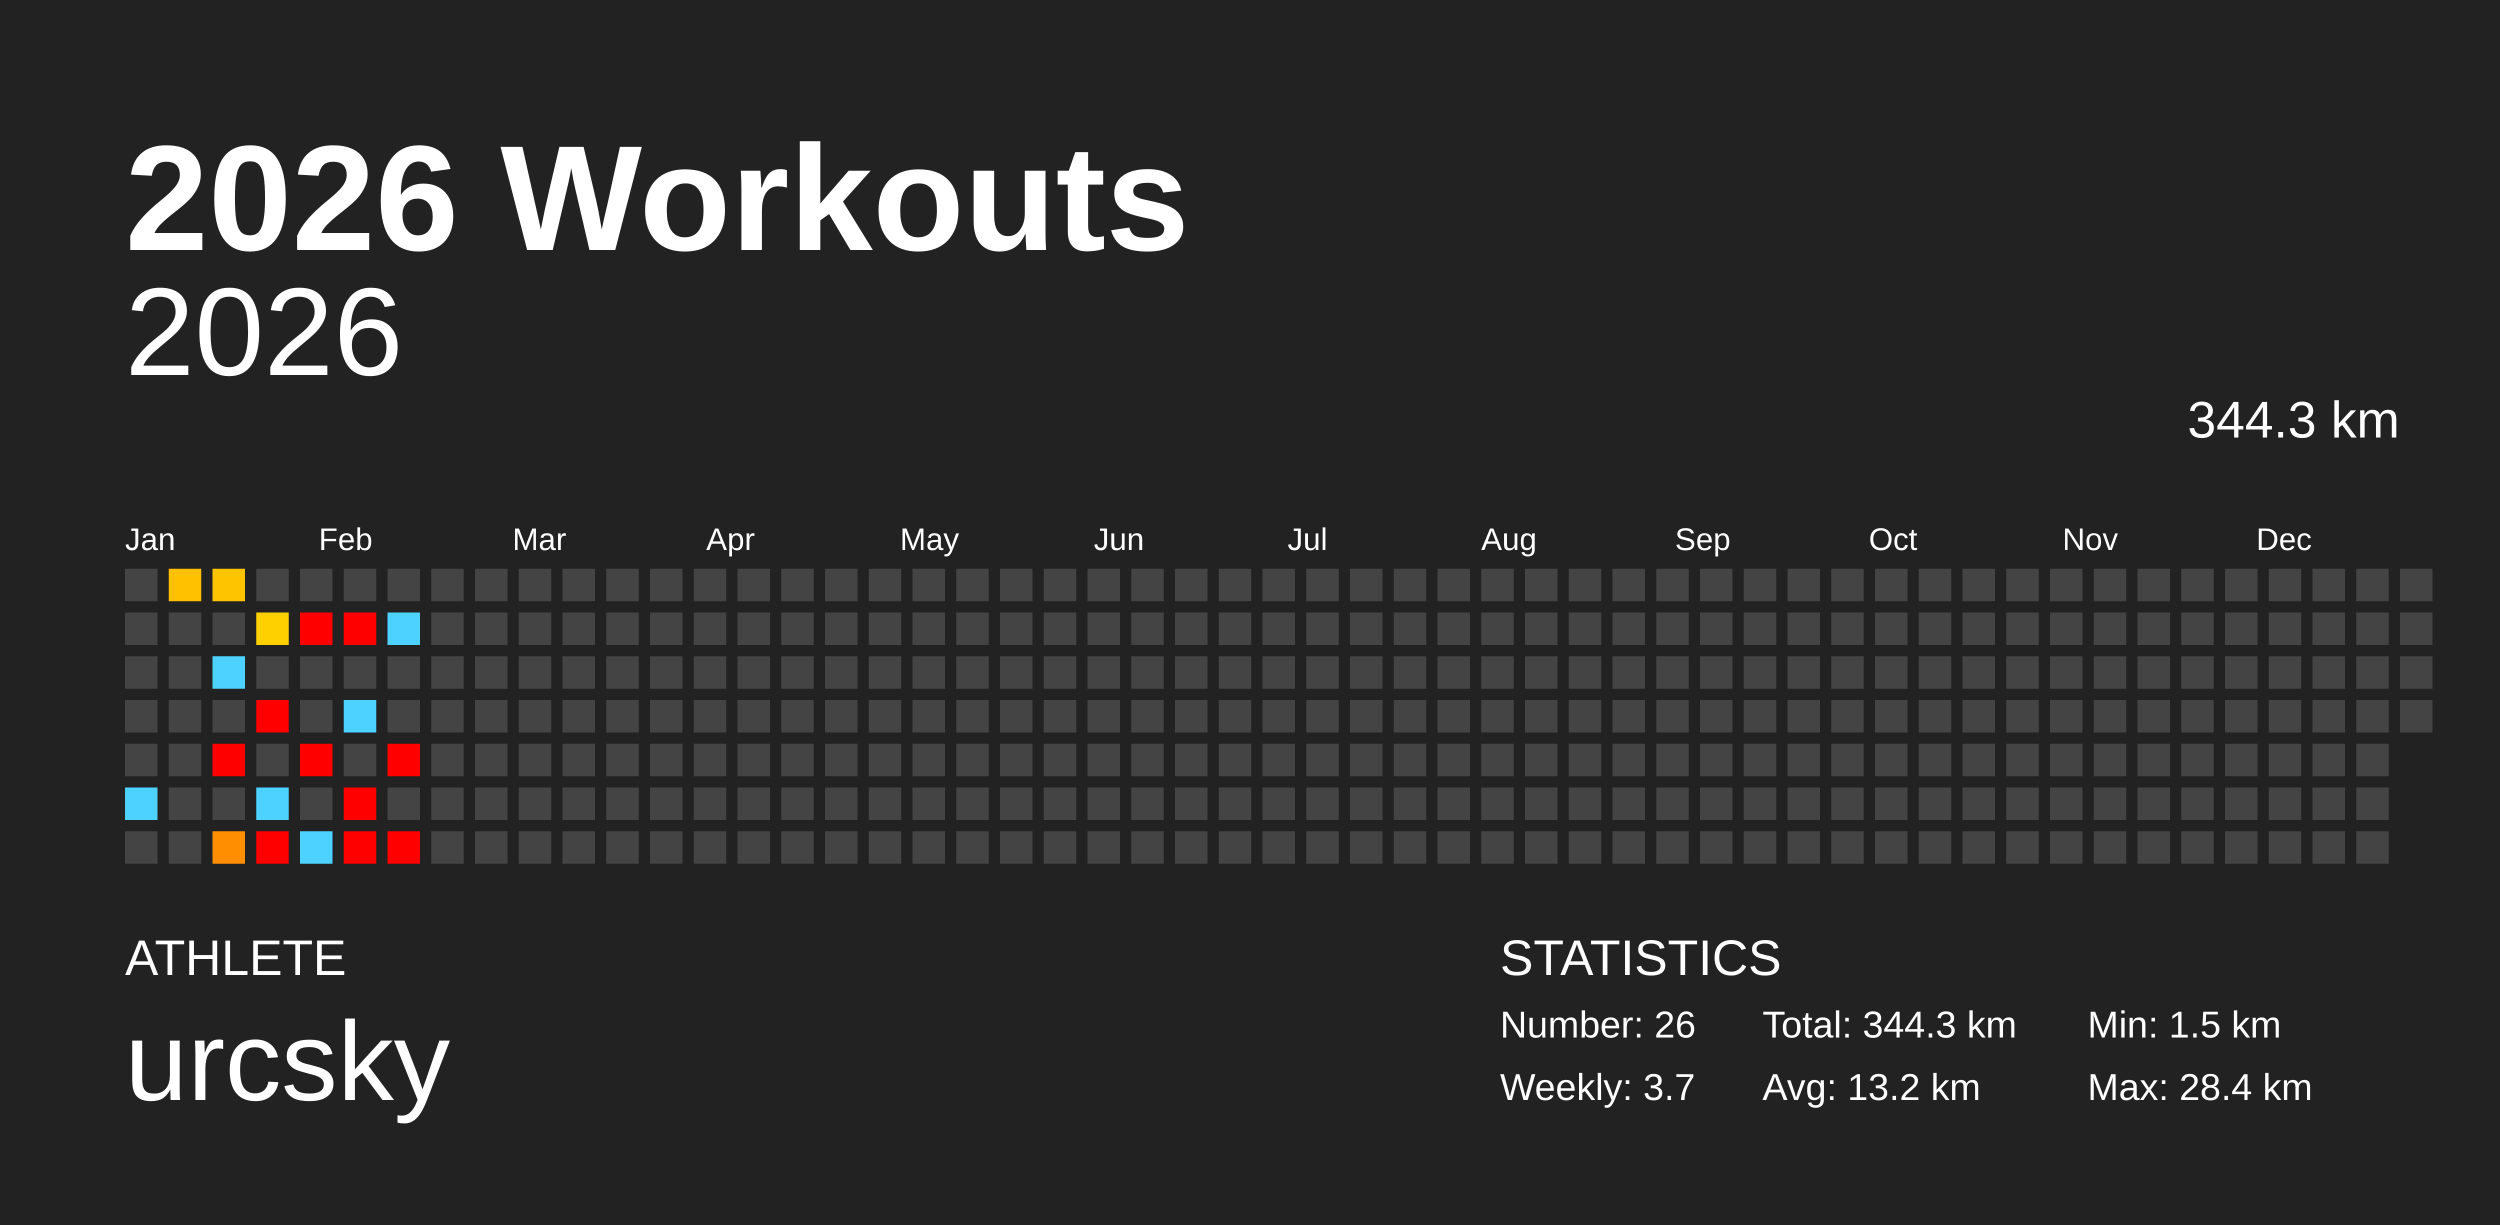
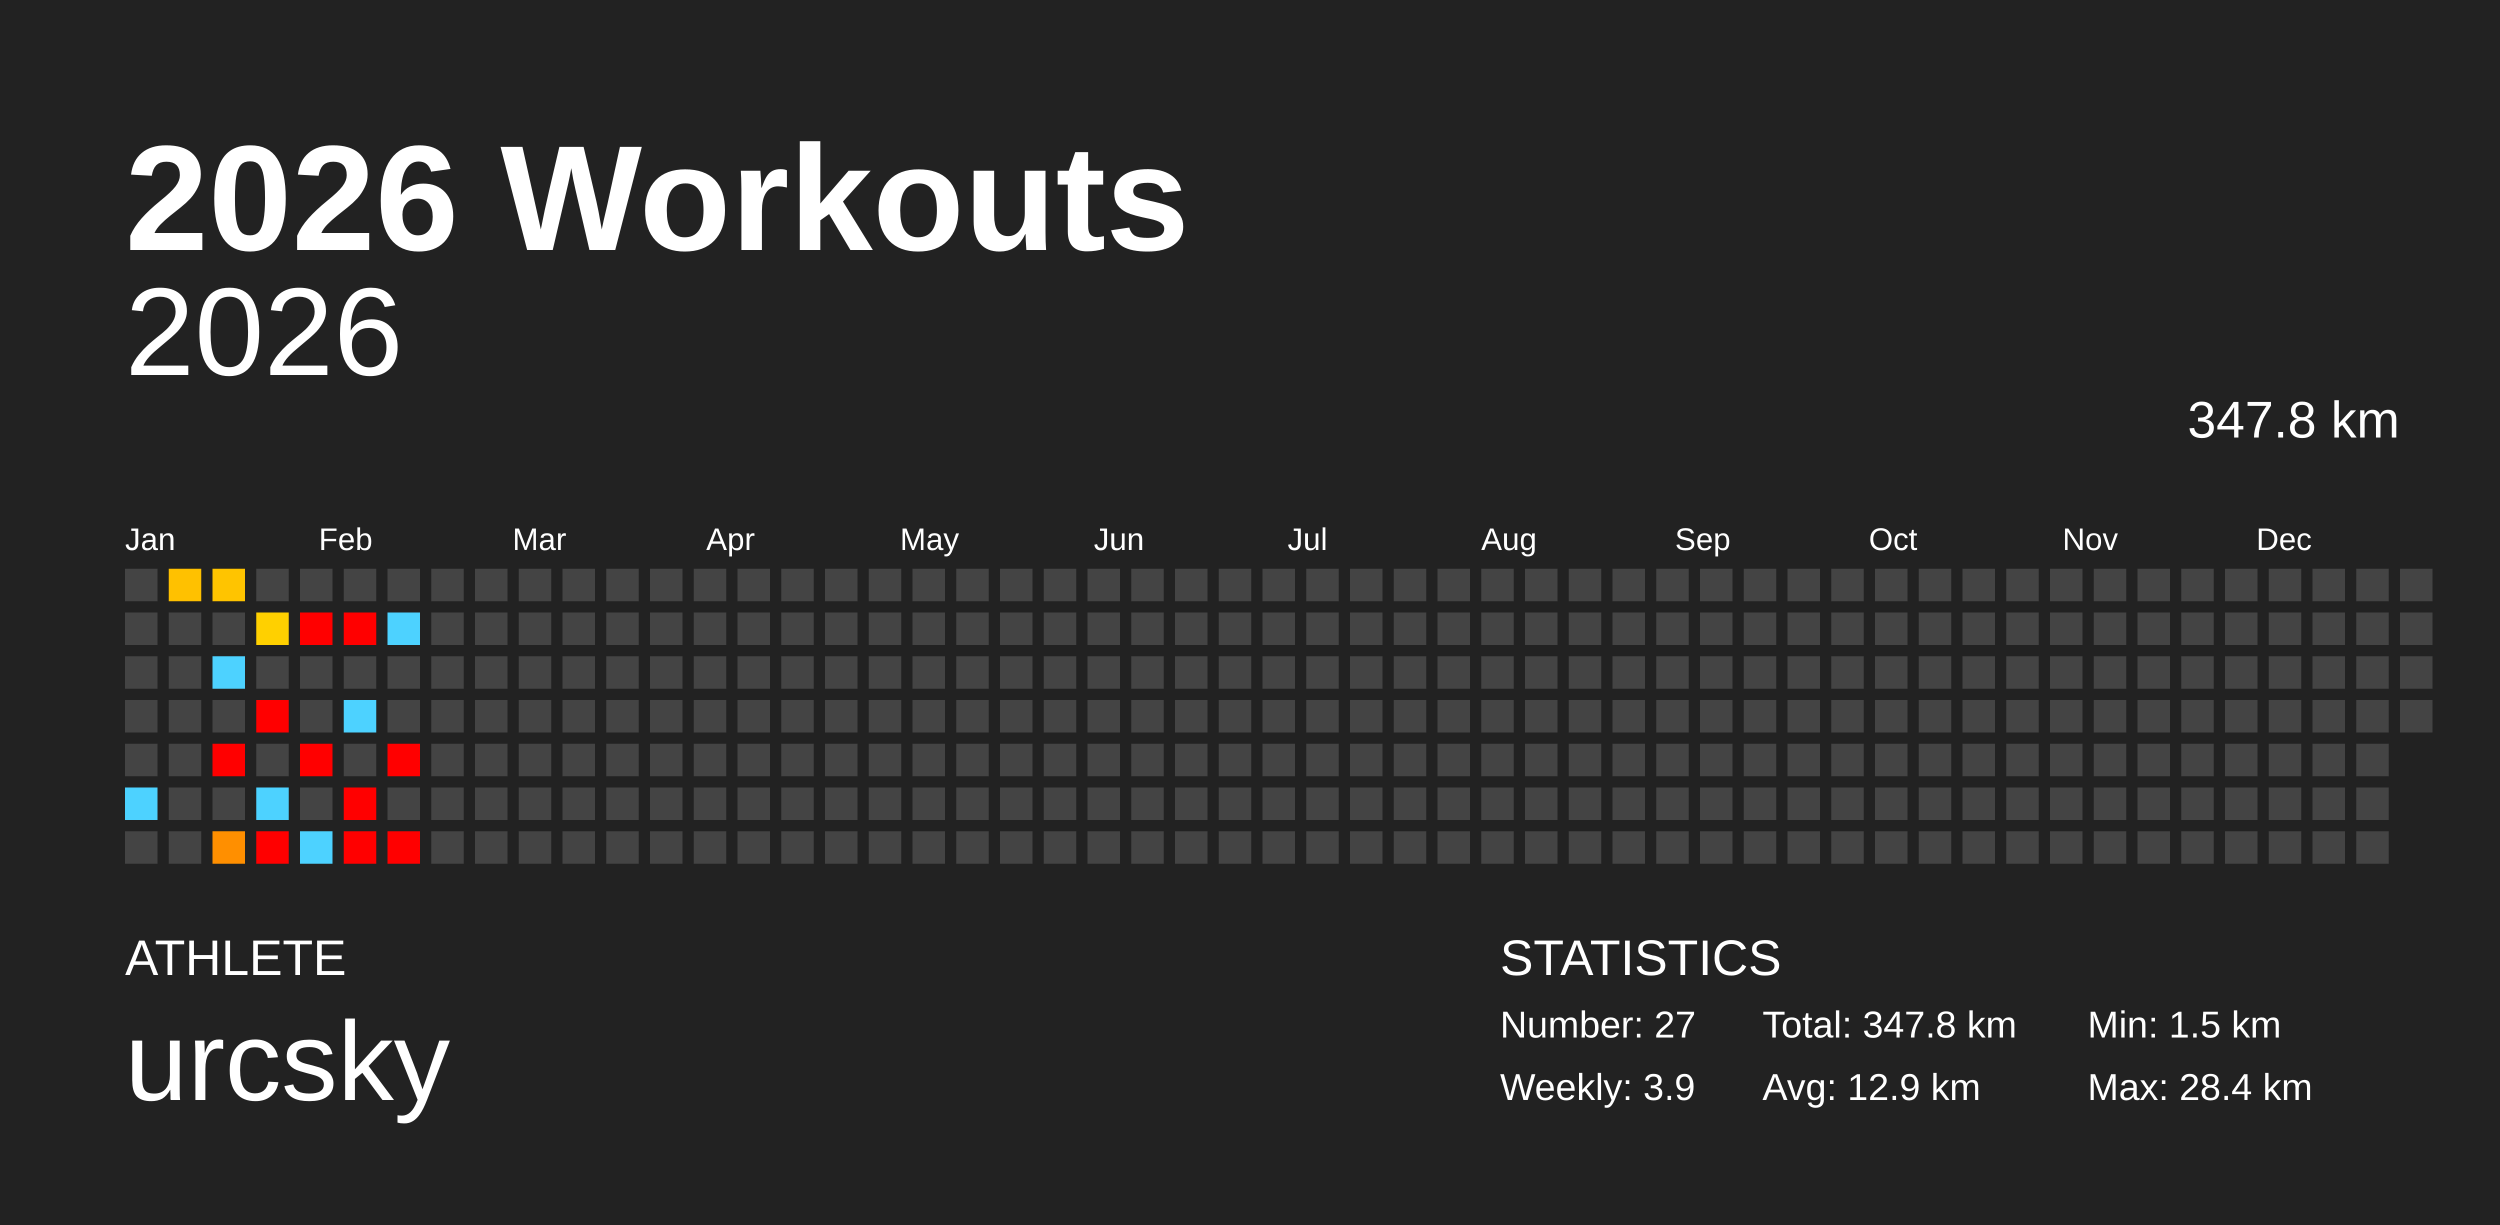
<svg xmlns="http://www.w3.org/2000/svg" baseProfile="full" height="98mm" version="1.1" viewBox="0,0,200,98" width="200mm">
  <defs />
  <rect fill="#222222" height="98" width="200" x="0" y="0" />
  <text fill="#FFFFFF" style="font-size:12px; font-family:Arial; font-weight:bold;" x="10" y="20">2026 Workouts</text>
  <text fill="#FFFFFF" style="font-size:4px; font-family:Arial" x="10" y="78">ATHLETE</text>
  <text fill="#FFFFFF" style="font-size:9px; font-family:Arial" x="10" y="88">urcsky</text>
  <text fill="#FFFFFF" style="font-size:4px; font-family:Arial" x="120" y="78">STATISTICS</text>
-   <text fill="#FFFFFF" style="font-size:3px; font-family:Arial" x="120" y="83">Number: 26</text>
-   <text fill="#FFFFFF" style="font-size:3px; font-family:Arial" x="120" y="88">Weekly: 3.7</text>
-   <text fill="#FFFFFF" style="font-size:3px; font-family:Arial" x="141" y="83">Total: 344.3 km</text>
-   <text fill="#FFFFFF" style="font-size:3px; font-family:Arial" x="141" y="88">Avg: 13.2 km</text>
+   <text fill="#FFFFFF" style="font-size:3px; font-family:Arial" x="120" y="83">Number: 27</text>
+   <text fill="#FFFFFF" style="font-size:3px; font-family:Arial" x="120" y="88">Weekly: 3.9</text>
+   <text fill="#FFFFFF" style="font-size:3px; font-family:Arial" x="141" y="83">Total: 347.8 km</text>
+   <text fill="#FFFFFF" style="font-size:3px; font-family:Arial" x="141" y="88">Avg: 12.9 km</text>
  <text fill="#FFFFFF" style="font-size:3px; font-family:Arial" x="167" y="83">Min: 1.5 km</text>
  <text fill="#FFFFFF" style="font-size:3px; font-family:Arial" x="167" y="88">Max: 28.4 km</text>
  <text alignment-baseline="hanging" fill="#FFFFFF" style="font-size:10.0px; font-family:Arial;" x="10" y="30">2026</text>
-   <text alignment-baseline="hanging" fill="#FFFFFF" style="font-size:4.125px; font-family:Arial;" x="175" y="35">344.3 km</text>
+   <text alignment-baseline="hanging" fill="#FFFFFF" style="font-size:4.125px; font-family:Arial;" x="175" y="35">347.8 km</text>
  <text fill="#FFFFFF" style="font-size:2.5px; font-family:Arial" x="10.0" y="44">Jan</text>
  <text fill="#FFFFFF" style="font-size:2.5px; font-family:Arial" x="25.5" y="44">Feb</text>
  <text fill="#FFFFFF" style="font-size:2.5px; font-family:Arial" x="41.0" y="44">Mar</text>
  <text fill="#FFFFFF" style="font-size:2.5px; font-family:Arial" x="56.5" y="44">Apr</text>
  <text fill="#FFFFFF" style="font-size:2.5px; font-family:Arial" x="72.0" y="44">May</text>
  <text fill="#FFFFFF" style="font-size:2.5px; font-family:Arial" x="87.5" y="44">Jun</text>
  <text fill="#FFFFFF" style="font-size:2.5px; font-family:Arial" x="103.0" y="44">Jul</text>
  <text fill="#FFFFFF" style="font-size:2.5px; font-family:Arial" x="118.5" y="44">Aug</text>
  <text fill="#FFFFFF" style="font-size:2.5px; font-family:Arial" x="134.0" y="44">Sep</text>
  <text fill="#FFFFFF" style="font-size:2.5px; font-family:Arial" x="149.5" y="44">Oct</text>
  <text fill="#FFFFFF" style="font-size:2.5px; font-family:Arial" x="165.0" y="44">Nov</text>
  <text fill="#FFFFFF" style="font-size:2.5px; font-family:Arial" x="180.5" y="44">Dec</text>
  <rect fill="#444444" height="2.6" width="2.6" x="10.0" y="45.5" />
  <rect fill="#444444" height="2.6" width="2.6" x="10.0" y="49.0" />
  <rect fill="#444444" height="2.6" width="2.6" x="10.0" y="52.5" />
  <rect fill="#444444" height="2.6" width="2.6" x="10.0" y="56.0" />
  <rect fill="#444444" height="2.6" width="2.6" x="10.0" y="59.5" />
  <rect fill="#4dd2ff" height="2.6" width="2.6" x="10.0" y="63.0" />
  <rect fill="#444444" height="2.6" width="2.6" x="10.0" y="66.5" />
  <rect fill="#ffc100" height="2.6" width="2.6" x="13.5" y="45.5" />
  <rect fill="#444444" height="2.6" width="2.6" x="13.5" y="49.0" />
  <rect fill="#444444" height="2.6" width="2.6" x="13.5" y="52.5" />
  <rect fill="#444444" height="2.6" width="2.6" x="13.5" y="56.0" />
  <rect fill="#444444" height="2.6" width="2.6" x="13.5" y="59.5" />
  <rect fill="#444444" height="2.6" width="2.6" x="13.5" y="63.0" />
  <rect fill="#444444" height="2.6" width="2.6" x="13.5" y="66.5" />
  <rect fill="#ffc400" height="2.6" width="2.6" x="17.0" y="45.5" />
  <rect fill="#444444" height="2.6" width="2.6" x="17.0" y="49.0" />
  <rect fill="#4dd2ff" height="2.6" width="2.6" x="17.0" y="52.5" />
  <rect fill="#444444" height="2.6" width="2.6" x="17.0" y="56.0" />
  <rect fill="red" height="2.6" width="2.6" x="17.0" y="59.5" />
  <rect fill="#444444" height="2.6" width="2.6" x="17.0" y="63.0" />
  <rect fill="#ff8f00" height="2.6" width="2.6" x="17.0" y="66.5" />
  <rect fill="#444444" height="2.6" width="2.6" x="20.5" y="45.5" />
  <rect fill="#ffd000" height="2.6" width="2.6" x="20.5" y="49.0" />
  <rect fill="#444444" height="2.6" width="2.6" x="20.5" y="52.5" />
  <rect fill="red" height="2.6" width="2.6" x="20.5" y="56.0" />
  <rect fill="#444444" height="2.6" width="2.6" x="20.5" y="59.5" />
  <rect fill="#4dd2ff" height="2.6" width="2.6" x="20.5" y="63.0" />
  <rect fill="red" height="2.6" width="2.6" x="20.5" y="66.5" />
  <rect fill="#444444" height="2.6" width="2.6" x="24.0" y="45.5" />
  <rect fill="red" height="2.6" width="2.6" x="24.0" y="49.0" />
  <rect fill="#444444" height="2.6" width="2.6" x="24.0" y="52.5" />
  <rect fill="#444444" height="2.6" width="2.6" x="24.0" y="56.0" />
  <rect fill="red" height="2.6" width="2.6" x="24.0" y="59.5" />
  <rect fill="#444444" height="2.6" width="2.6" x="24.0" y="63.0" />
  <rect fill="#4dd2ff" height="2.6" width="2.6" x="24.0" y="66.5" />
  <rect fill="#444444" height="2.6" width="2.6" x="27.5" y="45.5" />
  <rect fill="red" height="2.6" width="2.6" x="27.5" y="49.0" />
  <rect fill="#444444" height="2.6" width="2.6" x="27.5" y="52.5" />
  <rect fill="#4dd2ff" height="2.6" width="2.6" x="27.5" y="56.0" />
  <rect fill="#444444" height="2.6" width="2.6" x="27.5" y="59.5" />
  <rect fill="red" height="2.6" width="2.6" x="27.5" y="63.0" />
  <rect fill="red" height="2.6" width="2.6" x="27.5" y="66.5" />
  <rect fill="#444444" height="2.6" width="2.6" x="31.0" y="45.5" />
  <rect fill="#4dd2ff" height="2.6" width="2.6" x="31.0" y="49.0" />
  <rect fill="#444444" height="2.6" width="2.6" x="31.0" y="52.5" />
  <rect fill="#444444" height="2.6" width="2.6" x="31.0" y="56.0" />
  <rect fill="red" height="2.6" width="2.6" x="31.0" y="59.5" />
  <rect fill="#444444" height="2.6" width="2.6" x="31.0" y="63.0" />
  <rect fill="red" height="2.6" width="2.6" x="31.0" y="66.5" />
  <rect fill="#444444" height="2.6" width="2.6" x="34.5" y="45.5" />
  <rect fill="#444444" height="2.6" width="2.6" x="34.5" y="49.0" />
  <rect fill="#444444" height="2.6" width="2.6" x="34.5" y="52.5" />
  <rect fill="#444444" height="2.6" width="2.6" x="34.5" y="56.0" />
  <rect fill="#444444" height="2.6" width="2.6" x="34.5" y="59.5" />
  <rect fill="#444444" height="2.6" width="2.6" x="34.5" y="63.0" />
  <rect fill="#444444" height="2.6" width="2.6" x="34.5" y="66.5" />
  <rect fill="#444444" height="2.6" width="2.6" x="38.0" y="45.5" />
  <rect fill="#444444" height="2.6" width="2.6" x="38.0" y="49.0" />
  <rect fill="#444444" height="2.6" width="2.6" x="38.0" y="52.5" />
  <rect fill="#444444" height="2.6" width="2.6" x="38.0" y="56.0" />
  <rect fill="#444444" height="2.6" width="2.6" x="38.0" y="59.5" />
  <rect fill="#444444" height="2.6" width="2.6" x="38.0" y="63.0" />
  <rect fill="#444444" height="2.6" width="2.6" x="38.0" y="66.5" />
  <rect fill="#444444" height="2.6" width="2.6" x="41.5" y="45.5" />
  <rect fill="#444444" height="2.6" width="2.6" x="41.5" y="49.0" />
  <rect fill="#444444" height="2.6" width="2.6" x="41.5" y="52.5" />
  <rect fill="#444444" height="2.6" width="2.6" x="41.5" y="56.0" />
  <rect fill="#444444" height="2.6" width="2.6" x="41.5" y="59.5" />
  <rect fill="#444444" height="2.6" width="2.6" x="41.5" y="63.0" />
  <rect fill="#444444" height="2.6" width="2.6" x="41.5" y="66.5" />
  <rect fill="#444444" height="2.6" width="2.6" x="45.0" y="45.5" />
  <rect fill="#444444" height="2.6" width="2.6" x="45.0" y="49.0" />
  <rect fill="#444444" height="2.6" width="2.6" x="45.0" y="52.5" />
  <rect fill="#444444" height="2.6" width="2.6" x="45.0" y="56.0" />
  <rect fill="#444444" height="2.6" width="2.6" x="45.0" y="59.5" />
  <rect fill="#444444" height="2.6" width="2.6" x="45.0" y="63.0" />
  <rect fill="#444444" height="2.6" width="2.6" x="45.0" y="66.5" />
  <rect fill="#444444" height="2.6" width="2.6" x="48.5" y="45.5" />
  <rect fill="#444444" height="2.6" width="2.6" x="48.5" y="49.0" />
  <rect fill="#444444" height="2.6" width="2.6" x="48.5" y="52.5" />
  <rect fill="#444444" height="2.6" width="2.6" x="48.5" y="56.0" />
  <rect fill="#444444" height="2.6" width="2.6" x="48.5" y="59.5" />
  <rect fill="#444444" height="2.6" width="2.6" x="48.5" y="63.0" />
  <rect fill="#444444" height="2.6" width="2.6" x="48.5" y="66.5" />
  <rect fill="#444444" height="2.6" width="2.6" x="52.0" y="45.5" />
  <rect fill="#444444" height="2.6" width="2.6" x="52.0" y="49.0" />
  <rect fill="#444444" height="2.6" width="2.6" x="52.0" y="52.5" />
  <rect fill="#444444" height="2.6" width="2.6" x="52.0" y="56.0" />
  <rect fill="#444444" height="2.6" width="2.6" x="52.0" y="59.5" />
  <rect fill="#444444" height="2.6" width="2.6" x="52.0" y="63.0" />
  <rect fill="#444444" height="2.6" width="2.6" x="52.0" y="66.5" />
  <rect fill="#444444" height="2.6" width="2.6" x="55.5" y="45.5" />
  <rect fill="#444444" height="2.6" width="2.6" x="55.5" y="49.0" />
  <rect fill="#444444" height="2.6" width="2.6" x="55.5" y="52.5" />
  <rect fill="#444444" height="2.6" width="2.6" x="55.5" y="56.0" />
  <rect fill="#444444" height="2.6" width="2.6" x="55.5" y="59.5" />
  <rect fill="#444444" height="2.6" width="2.6" x="55.5" y="63.0" />
  <rect fill="#444444" height="2.6" width="2.6" x="55.5" y="66.5" />
  <rect fill="#444444" height="2.6" width="2.6" x="59.0" y="45.5" />
  <rect fill="#444444" height="2.6" width="2.6" x="59.0" y="49.0" />
  <rect fill="#444444" height="2.6" width="2.6" x="59.0" y="52.5" />
  <rect fill="#444444" height="2.6" width="2.6" x="59.0" y="56.0" />
  <rect fill="#444444" height="2.6" width="2.6" x="59.0" y="59.5" />
  <rect fill="#444444" height="2.6" width="2.6" x="59.0" y="63.0" />
  <rect fill="#444444" height="2.6" width="2.6" x="59.0" y="66.5" />
  <rect fill="#444444" height="2.6" width="2.6" x="62.5" y="45.5" />
  <rect fill="#444444" height="2.6" width="2.6" x="62.5" y="49.0" />
  <rect fill="#444444" height="2.6" width="2.6" x="62.5" y="52.5" />
  <rect fill="#444444" height="2.6" width="2.6" x="62.5" y="56.0" />
  <rect fill="#444444" height="2.6" width="2.6" x="62.5" y="59.5" />
  <rect fill="#444444" height="2.6" width="2.6" x="62.5" y="63.0" />
  <rect fill="#444444" height="2.6" width="2.6" x="62.5" y="66.5" />
  <rect fill="#444444" height="2.6" width="2.6" x="66.0" y="45.5" />
  <rect fill="#444444" height="2.6" width="2.6" x="66.0" y="49.0" />
  <rect fill="#444444" height="2.6" width="2.6" x="66.0" y="52.5" />
  <rect fill="#444444" height="2.6" width="2.6" x="66.0" y="56.0" />
  <rect fill="#444444" height="2.6" width="2.6" x="66.0" y="59.5" />
  <rect fill="#444444" height="2.6" width="2.6" x="66.0" y="63.0" />
  <rect fill="#444444" height="2.6" width="2.6" x="66.0" y="66.5" />
  <rect fill="#444444" height="2.6" width="2.6" x="69.5" y="45.5" />
  <rect fill="#444444" height="2.6" width="2.6" x="69.5" y="49.0" />
  <rect fill="#444444" height="2.6" width="2.6" x="69.5" y="52.5" />
  <rect fill="#444444" height="2.6" width="2.6" x="69.5" y="56.0" />
  <rect fill="#444444" height="2.6" width="2.6" x="69.5" y="59.5" />
  <rect fill="#444444" height="2.6" width="2.6" x="69.5" y="63.0" />
  <rect fill="#444444" height="2.6" width="2.6" x="69.5" y="66.5" />
  <rect fill="#444444" height="2.6" width="2.6" x="73.0" y="45.5" />
  <rect fill="#444444" height="2.6" width="2.6" x="73.0" y="49.0" />
  <rect fill="#444444" height="2.6" width="2.6" x="73.0" y="52.5" />
  <rect fill="#444444" height="2.6" width="2.6" x="73.0" y="56.0" />
  <rect fill="#444444" height="2.6" width="2.6" x="73.0" y="59.5" />
  <rect fill="#444444" height="2.6" width="2.6" x="73.0" y="63.0" />
  <rect fill="#444444" height="2.6" width="2.6" x="73.0" y="66.5" />
  <rect fill="#444444" height="2.6" width="2.6" x="76.5" y="45.5" />
  <rect fill="#444444" height="2.6" width="2.6" x="76.5" y="49.0" />
  <rect fill="#444444" height="2.6" width="2.6" x="76.5" y="52.5" />
  <rect fill="#444444" height="2.6" width="2.6" x="76.5" y="56.0" />
  <rect fill="#444444" height="2.6" width="2.6" x="76.5" y="59.5" />
  <rect fill="#444444" height="2.6" width="2.6" x="76.5" y="63.0" />
  <rect fill="#444444" height="2.6" width="2.6" x="76.5" y="66.5" />
  <rect fill="#444444" height="2.6" width="2.6" x="80.0" y="45.5" />
  <rect fill="#444444" height="2.6" width="2.6" x="80.0" y="49.0" />
  <rect fill="#444444" height="2.6" width="2.6" x="80.0" y="52.5" />
  <rect fill="#444444" height="2.6" width="2.6" x="80.0" y="56.0" />
  <rect fill="#444444" height="2.6" width="2.6" x="80.0" y="59.5" />
  <rect fill="#444444" height="2.6" width="2.6" x="80.0" y="63.0" />
  <rect fill="#444444" height="2.6" width="2.6" x="80.0" y="66.5" />
  <rect fill="#444444" height="2.6" width="2.6" x="83.5" y="45.5" />
  <rect fill="#444444" height="2.6" width="2.6" x="83.5" y="49.0" />
  <rect fill="#444444" height="2.6" width="2.6" x="83.5" y="52.5" />
  <rect fill="#444444" height="2.6" width="2.6" x="83.5" y="56.0" />
  <rect fill="#444444" height="2.6" width="2.6" x="83.5" y="59.5" />
  <rect fill="#444444" height="2.6" width="2.6" x="83.5" y="63.0" />
  <rect fill="#444444" height="2.6" width="2.6" x="83.5" y="66.5" />
  <rect fill="#444444" height="2.6" width="2.6" x="87.0" y="45.5" />
  <rect fill="#444444" height="2.6" width="2.6" x="87.0" y="49.0" />
  <rect fill="#444444" height="2.6" width="2.6" x="87.0" y="52.5" />
  <rect fill="#444444" height="2.6" width="2.6" x="87.0" y="56.0" />
  <rect fill="#444444" height="2.6" width="2.6" x="87.0" y="59.5" />
  <rect fill="#444444" height="2.6" width="2.6" x="87.0" y="63.0" />
  <rect fill="#444444" height="2.6" width="2.6" x="87.0" y="66.5" />
  <rect fill="#444444" height="2.6" width="2.6" x="90.5" y="45.5" />
  <rect fill="#444444" height="2.6" width="2.6" x="90.5" y="49.0" />
  <rect fill="#444444" height="2.6" width="2.6" x="90.5" y="52.5" />
  <rect fill="#444444" height="2.6" width="2.6" x="90.5" y="56.0" />
  <rect fill="#444444" height="2.6" width="2.6" x="90.5" y="59.5" />
  <rect fill="#444444" height="2.6" width="2.6" x="90.5" y="63.0" />
  <rect fill="#444444" height="2.6" width="2.6" x="90.5" y="66.5" />
  <rect fill="#444444" height="2.6" width="2.6" x="94.0" y="45.5" />
  <rect fill="#444444" height="2.6" width="2.6" x="94.0" y="49.0" />
  <rect fill="#444444" height="2.6" width="2.6" x="94.0" y="52.5" />
  <rect fill="#444444" height="2.6" width="2.6" x="94.0" y="56.0" />
  <rect fill="#444444" height="2.6" width="2.6" x="94.0" y="59.5" />
  <rect fill="#444444" height="2.6" width="2.6" x="94.0" y="63.0" />
  <rect fill="#444444" height="2.6" width="2.6" x="94.0" y="66.5" />
  <rect fill="#444444" height="2.6" width="2.6" x="97.5" y="45.5" />
  <rect fill="#444444" height="2.6" width="2.6" x="97.5" y="49.0" />
  <rect fill="#444444" height="2.6" width="2.6" x="97.5" y="52.5" />
  <rect fill="#444444" height="2.6" width="2.6" x="97.5" y="56.0" />
  <rect fill="#444444" height="2.6" width="2.6" x="97.5" y="59.5" />
  <rect fill="#444444" height="2.6" width="2.6" x="97.5" y="63.0" />
  <rect fill="#444444" height="2.6" width="2.6" x="97.5" y="66.5" />
  <rect fill="#444444" height="2.6" width="2.6" x="101.0" y="45.5" />
  <rect fill="#444444" height="2.6" width="2.6" x="101.0" y="49.0" />
  <rect fill="#444444" height="2.6" width="2.6" x="101.0" y="52.5" />
  <rect fill="#444444" height="2.6" width="2.6" x="101.0" y="56.0" />
  <rect fill="#444444" height="2.6" width="2.6" x="101.0" y="59.5" />
  <rect fill="#444444" height="2.6" width="2.6" x="101.0" y="63.0" />
  <rect fill="#444444" height="2.6" width="2.6" x="101.0" y="66.5" />
  <rect fill="#444444" height="2.6" width="2.6" x="104.5" y="45.5" />
  <rect fill="#444444" height="2.6" width="2.6" x="104.5" y="49.0" />
  <rect fill="#444444" height="2.6" width="2.6" x="104.5" y="52.5" />
  <rect fill="#444444" height="2.6" width="2.6" x="104.5" y="56.0" />
  <rect fill="#444444" height="2.6" width="2.6" x="104.5" y="59.5" />
  <rect fill="#444444" height="2.6" width="2.6" x="104.5" y="63.0" />
  <rect fill="#444444" height="2.6" width="2.6" x="104.5" y="66.5" />
  <rect fill="#444444" height="2.6" width="2.6" x="108.0" y="45.5" />
  <rect fill="#444444" height="2.6" width="2.6" x="108.0" y="49.0" />
  <rect fill="#444444" height="2.6" width="2.6" x="108.0" y="52.5" />
  <rect fill="#444444" height="2.6" width="2.6" x="108.0" y="56.0" />
  <rect fill="#444444" height="2.6" width="2.6" x="108.0" y="59.5" />
  <rect fill="#444444" height="2.6" width="2.6" x="108.0" y="63.0" />
  <rect fill="#444444" height="2.6" width="2.6" x="108.0" y="66.5" />
  <rect fill="#444444" height="2.6" width="2.6" x="111.5" y="45.5" />
  <rect fill="#444444" height="2.6" width="2.6" x="111.5" y="49.0" />
  <rect fill="#444444" height="2.6" width="2.6" x="111.5" y="52.5" />
  <rect fill="#444444" height="2.6" width="2.6" x="111.5" y="56.0" />
  <rect fill="#444444" height="2.6" width="2.6" x="111.5" y="59.5" />
  <rect fill="#444444" height="2.6" width="2.6" x="111.5" y="63.0" />
  <rect fill="#444444" height="2.6" width="2.6" x="111.5" y="66.5" />
  <rect fill="#444444" height="2.6" width="2.6" x="115.0" y="45.5" />
  <rect fill="#444444" height="2.6" width="2.6" x="115.0" y="49.0" />
  <rect fill="#444444" height="2.6" width="2.6" x="115.0" y="52.5" />
  <rect fill="#444444" height="2.6" width="2.6" x="115.0" y="56.0" />
  <rect fill="#444444" height="2.6" width="2.6" x="115.0" y="59.5" />
  <rect fill="#444444" height="2.6" width="2.6" x="115.0" y="63.0" />
  <rect fill="#444444" height="2.6" width="2.6" x="115.0" y="66.5" />
  <rect fill="#444444" height="2.6" width="2.6" x="118.5" y="45.5" />
  <rect fill="#444444" height="2.6" width="2.6" x="118.5" y="49.0" />
  <rect fill="#444444" height="2.6" width="2.6" x="118.5" y="52.5" />
  <rect fill="#444444" height="2.6" width="2.6" x="118.5" y="56.0" />
  <rect fill="#444444" height="2.6" width="2.6" x="118.5" y="59.5" />
  <rect fill="#444444" height="2.6" width="2.6" x="118.5" y="63.0" />
  <rect fill="#444444" height="2.6" width="2.6" x="118.5" y="66.5" />
  <rect fill="#444444" height="2.6" width="2.6" x="122.0" y="45.5" />
  <rect fill="#444444" height="2.6" width="2.6" x="122.0" y="49.0" />
  <rect fill="#444444" height="2.6" width="2.6" x="122.0" y="52.5" />
  <rect fill="#444444" height="2.6" width="2.6" x="122.0" y="56.0" />
  <rect fill="#444444" height="2.6" width="2.6" x="122.0" y="59.5" />
  <rect fill="#444444" height="2.6" width="2.6" x="122.0" y="63.0" />
  <rect fill="#444444" height="2.6" width="2.6" x="122.0" y="66.5" />
  <rect fill="#444444" height="2.6" width="2.6" x="125.5" y="45.5" />
  <rect fill="#444444" height="2.6" width="2.6" x="125.5" y="49.0" />
  <rect fill="#444444" height="2.6" width="2.6" x="125.5" y="52.5" />
  <rect fill="#444444" height="2.6" width="2.6" x="125.5" y="56.0" />
  <rect fill="#444444" height="2.6" width="2.6" x="125.5" y="59.5" />
  <rect fill="#444444" height="2.6" width="2.6" x="125.5" y="63.0" />
  <rect fill="#444444" height="2.6" width="2.6" x="125.5" y="66.5" />
  <rect fill="#444444" height="2.6" width="2.6" x="129.0" y="45.5" />
  <rect fill="#444444" height="2.6" width="2.6" x="129.0" y="49.0" />
  <rect fill="#444444" height="2.6" width="2.6" x="129.0" y="52.5" />
  <rect fill="#444444" height="2.6" width="2.6" x="129.0" y="56.0" />
  <rect fill="#444444" height="2.6" width="2.6" x="129.0" y="59.5" />
  <rect fill="#444444" height="2.6" width="2.6" x="129.0" y="63.0" />
  <rect fill="#444444" height="2.6" width="2.6" x="129.0" y="66.5" />
  <rect fill="#444444" height="2.6" width="2.6" x="132.5" y="45.5" />
  <rect fill="#444444" height="2.6" width="2.6" x="132.5" y="49.0" />
  <rect fill="#444444" height="2.6" width="2.6" x="132.5" y="52.5" />
  <rect fill="#444444" height="2.6" width="2.6" x="132.5" y="56.0" />
  <rect fill="#444444" height="2.6" width="2.6" x="132.5" y="59.5" />
  <rect fill="#444444" height="2.6" width="2.6" x="132.5" y="63.0" />
  <rect fill="#444444" height="2.6" width="2.6" x="132.5" y="66.5" />
  <rect fill="#444444" height="2.6" width="2.6" x="136.0" y="45.5" />
  <rect fill="#444444" height="2.6" width="2.6" x="136.0" y="49.0" />
  <rect fill="#444444" height="2.6" width="2.6" x="136.0" y="52.5" />
  <rect fill="#444444" height="2.6" width="2.6" x="136.0" y="56.0" />
  <rect fill="#444444" height="2.6" width="2.6" x="136.0" y="59.5" />
  <rect fill="#444444" height="2.6" width="2.6" x="136.0" y="63.0" />
  <rect fill="#444444" height="2.6" width="2.6" x="136.0" y="66.5" />
  <rect fill="#444444" height="2.6" width="2.6" x="139.5" y="45.5" />
  <rect fill="#444444" height="2.6" width="2.6" x="139.5" y="49.0" />
  <rect fill="#444444" height="2.6" width="2.6" x="139.5" y="52.5" />
  <rect fill="#444444" height="2.6" width="2.6" x="139.5" y="56.0" />
  <rect fill="#444444" height="2.6" width="2.6" x="139.5" y="59.5" />
  <rect fill="#444444" height="2.6" width="2.6" x="139.5" y="63.0" />
  <rect fill="#444444" height="2.6" width="2.6" x="139.5" y="66.5" />
  <rect fill="#444444" height="2.6" width="2.6" x="143.0" y="45.5" />
  <rect fill="#444444" height="2.6" width="2.6" x="143.0" y="49.0" />
  <rect fill="#444444" height="2.6" width="2.6" x="143.0" y="52.5" />
  <rect fill="#444444" height="2.6" width="2.6" x="143.0" y="56.0" />
  <rect fill="#444444" height="2.6" width="2.6" x="143.0" y="59.5" />
  <rect fill="#444444" height="2.6" width="2.6" x="143.0" y="63.0" />
  <rect fill="#444444" height="2.6" width="2.6" x="143.0" y="66.5" />
  <rect fill="#444444" height="2.6" width="2.6" x="146.5" y="45.5" />
  <rect fill="#444444" height="2.6" width="2.6" x="146.5" y="49.0" />
  <rect fill="#444444" height="2.6" width="2.6" x="146.5" y="52.5" />
  <rect fill="#444444" height="2.6" width="2.6" x="146.5" y="56.0" />
  <rect fill="#444444" height="2.6" width="2.6" x="146.5" y="59.5" />
  <rect fill="#444444" height="2.6" width="2.6" x="146.5" y="63.0" />
  <rect fill="#444444" height="2.6" width="2.6" x="146.5" y="66.5" />
  <rect fill="#444444" height="2.6" width="2.6" x="150.0" y="45.5" />
  <rect fill="#444444" height="2.6" width="2.6" x="150.0" y="49.0" />
  <rect fill="#444444" height="2.6" width="2.6" x="150.0" y="52.5" />
  <rect fill="#444444" height="2.6" width="2.6" x="150.0" y="56.0" />
  <rect fill="#444444" height="2.6" width="2.6" x="150.0" y="59.5" />
  <rect fill="#444444" height="2.6" width="2.6" x="150.0" y="63.0" />
  <rect fill="#444444" height="2.6" width="2.6" x="150.0" y="66.5" />
  <rect fill="#444444" height="2.6" width="2.6" x="153.5" y="45.5" />
  <rect fill="#444444" height="2.6" width="2.6" x="153.5" y="49.0" />
  <rect fill="#444444" height="2.6" width="2.6" x="153.5" y="52.5" />
  <rect fill="#444444" height="2.6" width="2.6" x="153.5" y="56.0" />
  <rect fill="#444444" height="2.6" width="2.6" x="153.5" y="59.5" />
  <rect fill="#444444" height="2.6" width="2.6" x="153.5" y="63.0" />
  <rect fill="#444444" height="2.6" width="2.6" x="153.5" y="66.5" />
  <rect fill="#444444" height="2.6" width="2.6" x="157.0" y="45.5" />
  <rect fill="#444444" height="2.6" width="2.6" x="157.0" y="49.0" />
  <rect fill="#444444" height="2.6" width="2.6" x="157.0" y="52.5" />
  <rect fill="#444444" height="2.6" width="2.6" x="157.0" y="56.0" />
  <rect fill="#444444" height="2.6" width="2.6" x="157.0" y="59.5" />
  <rect fill="#444444" height="2.6" width="2.6" x="157.0" y="63.0" />
  <rect fill="#444444" height="2.6" width="2.6" x="157.0" y="66.5" />
  <rect fill="#444444" height="2.6" width="2.6" x="160.5" y="45.5" />
  <rect fill="#444444" height="2.6" width="2.6" x="160.5" y="49.0" />
  <rect fill="#444444" height="2.6" width="2.6" x="160.5" y="52.5" />
  <rect fill="#444444" height="2.6" width="2.6" x="160.5" y="56.0" />
  <rect fill="#444444" height="2.6" width="2.6" x="160.5" y="59.5" />
  <rect fill="#444444" height="2.6" width="2.6" x="160.5" y="63.0" />
  <rect fill="#444444" height="2.6" width="2.6" x="160.5" y="66.5" />
  <rect fill="#444444" height="2.6" width="2.6" x="164.0" y="45.5" />
  <rect fill="#444444" height="2.6" width="2.6" x="164.0" y="49.0" />
  <rect fill="#444444" height="2.6" width="2.6" x="164.0" y="52.5" />
  <rect fill="#444444" height="2.6" width="2.6" x="164.0" y="56.0" />
  <rect fill="#444444" height="2.6" width="2.6" x="164.0" y="59.5" />
  <rect fill="#444444" height="2.6" width="2.6" x="164.0" y="63.0" />
  <rect fill="#444444" height="2.6" width="2.6" x="164.0" y="66.5" />
  <rect fill="#444444" height="2.6" width="2.6" x="167.5" y="45.5" />
  <rect fill="#444444" height="2.6" width="2.6" x="167.5" y="49.0" />
  <rect fill="#444444" height="2.6" width="2.6" x="167.5" y="52.5" />
  <rect fill="#444444" height="2.6" width="2.6" x="167.5" y="56.0" />
  <rect fill="#444444" height="2.6" width="2.6" x="167.5" y="59.5" />
  <rect fill="#444444" height="2.6" width="2.6" x="167.5" y="63.0" />
  <rect fill="#444444" height="2.6" width="2.6" x="167.5" y="66.5" />
  <rect fill="#444444" height="2.6" width="2.6" x="171.0" y="45.5" />
  <rect fill="#444444" height="2.6" width="2.6" x="171.0" y="49.0" />
  <rect fill="#444444" height="2.6" width="2.6" x="171.0" y="52.5" />
  <rect fill="#444444" height="2.6" width="2.6" x="171.0" y="56.0" />
  <rect fill="#444444" height="2.6" width="2.6" x="171.0" y="59.5" />
  <rect fill="#444444" height="2.6" width="2.6" x="171.0" y="63.0" />
  <rect fill="#444444" height="2.6" width="2.6" x="171.0" y="66.5" />
  <rect fill="#444444" height="2.6" width="2.6" x="174.5" y="45.5" />
  <rect fill="#444444" height="2.6" width="2.6" x="174.5" y="49.0" />
  <rect fill="#444444" height="2.6" width="2.6" x="174.5" y="52.5" />
  <rect fill="#444444" height="2.6" width="2.6" x="174.5" y="56.0" />
  <rect fill="#444444" height="2.6" width="2.6" x="174.5" y="59.5" />
  <rect fill="#444444" height="2.6" width="2.6" x="174.5" y="63.0" />
  <rect fill="#444444" height="2.6" width="2.6" x="174.5" y="66.5" />
  <rect fill="#444444" height="2.6" width="2.6" x="178.0" y="45.5" />
  <rect fill="#444444" height="2.6" width="2.6" x="178.0" y="49.0" />
  <rect fill="#444444" height="2.6" width="2.6" x="178.0" y="52.5" />
  <rect fill="#444444" height="2.6" width="2.6" x="178.0" y="56.0" />
  <rect fill="#444444" height="2.6" width="2.6" x="178.0" y="59.5" />
  <rect fill="#444444" height="2.6" width="2.6" x="178.0" y="63.0" />
  <rect fill="#444444" height="2.6" width="2.6" x="178.0" y="66.5" />
  <rect fill="#444444" height="2.6" width="2.6" x="181.5" y="45.5" />
  <rect fill="#444444" height="2.6" width="2.6" x="181.5" y="49.0" />
  <rect fill="#444444" height="2.6" width="2.6" x="181.5" y="52.5" />
  <rect fill="#444444" height="2.6" width="2.6" x="181.5" y="56.0" />
  <rect fill="#444444" height="2.6" width="2.6" x="181.5" y="59.5" />
  <rect fill="#444444" height="2.6" width="2.6" x="181.5" y="63.0" />
  <rect fill="#444444" height="2.6" width="2.6" x="181.5" y="66.5" />
  <rect fill="#444444" height="2.6" width="2.6" x="185.0" y="45.5" />
  <rect fill="#444444" height="2.6" width="2.6" x="185.0" y="49.0" />
  <rect fill="#444444" height="2.6" width="2.6" x="185.0" y="52.5" />
  <rect fill="#444444" height="2.6" width="2.6" x="185.0" y="56.0" />
  <rect fill="#444444" height="2.6" width="2.6" x="185.0" y="59.5" />
  <rect fill="#444444" height="2.6" width="2.6" x="185.0" y="63.0" />
  <rect fill="#444444" height="2.6" width="2.6" x="185.0" y="66.5" />
  <rect fill="#444444" height="2.6" width="2.6" x="188.5" y="45.5" />
  <rect fill="#444444" height="2.6" width="2.6" x="188.5" y="49.0" />
  <rect fill="#444444" height="2.6" width="2.6" x="188.5" y="52.5" />
  <rect fill="#444444" height="2.6" width="2.6" x="188.5" y="56.0" />
  <rect fill="#444444" height="2.6" width="2.6" x="188.5" y="59.5" />
  <rect fill="#444444" height="2.6" width="2.6" x="188.5" y="63.0" />
  <rect fill="#444444" height="2.6" width="2.6" x="188.5" y="66.5" />
  <rect fill="#444444" height="2.6" width="2.6" x="192.0" y="45.5" />
  <rect fill="#444444" height="2.6" width="2.6" x="192.0" y="49.0" />
  <rect fill="#444444" height="2.6" width="2.6" x="192.0" y="52.5" />
  <rect fill="#444444" height="2.6" width="2.6" x="192.0" y="56.0" />
</svg>
